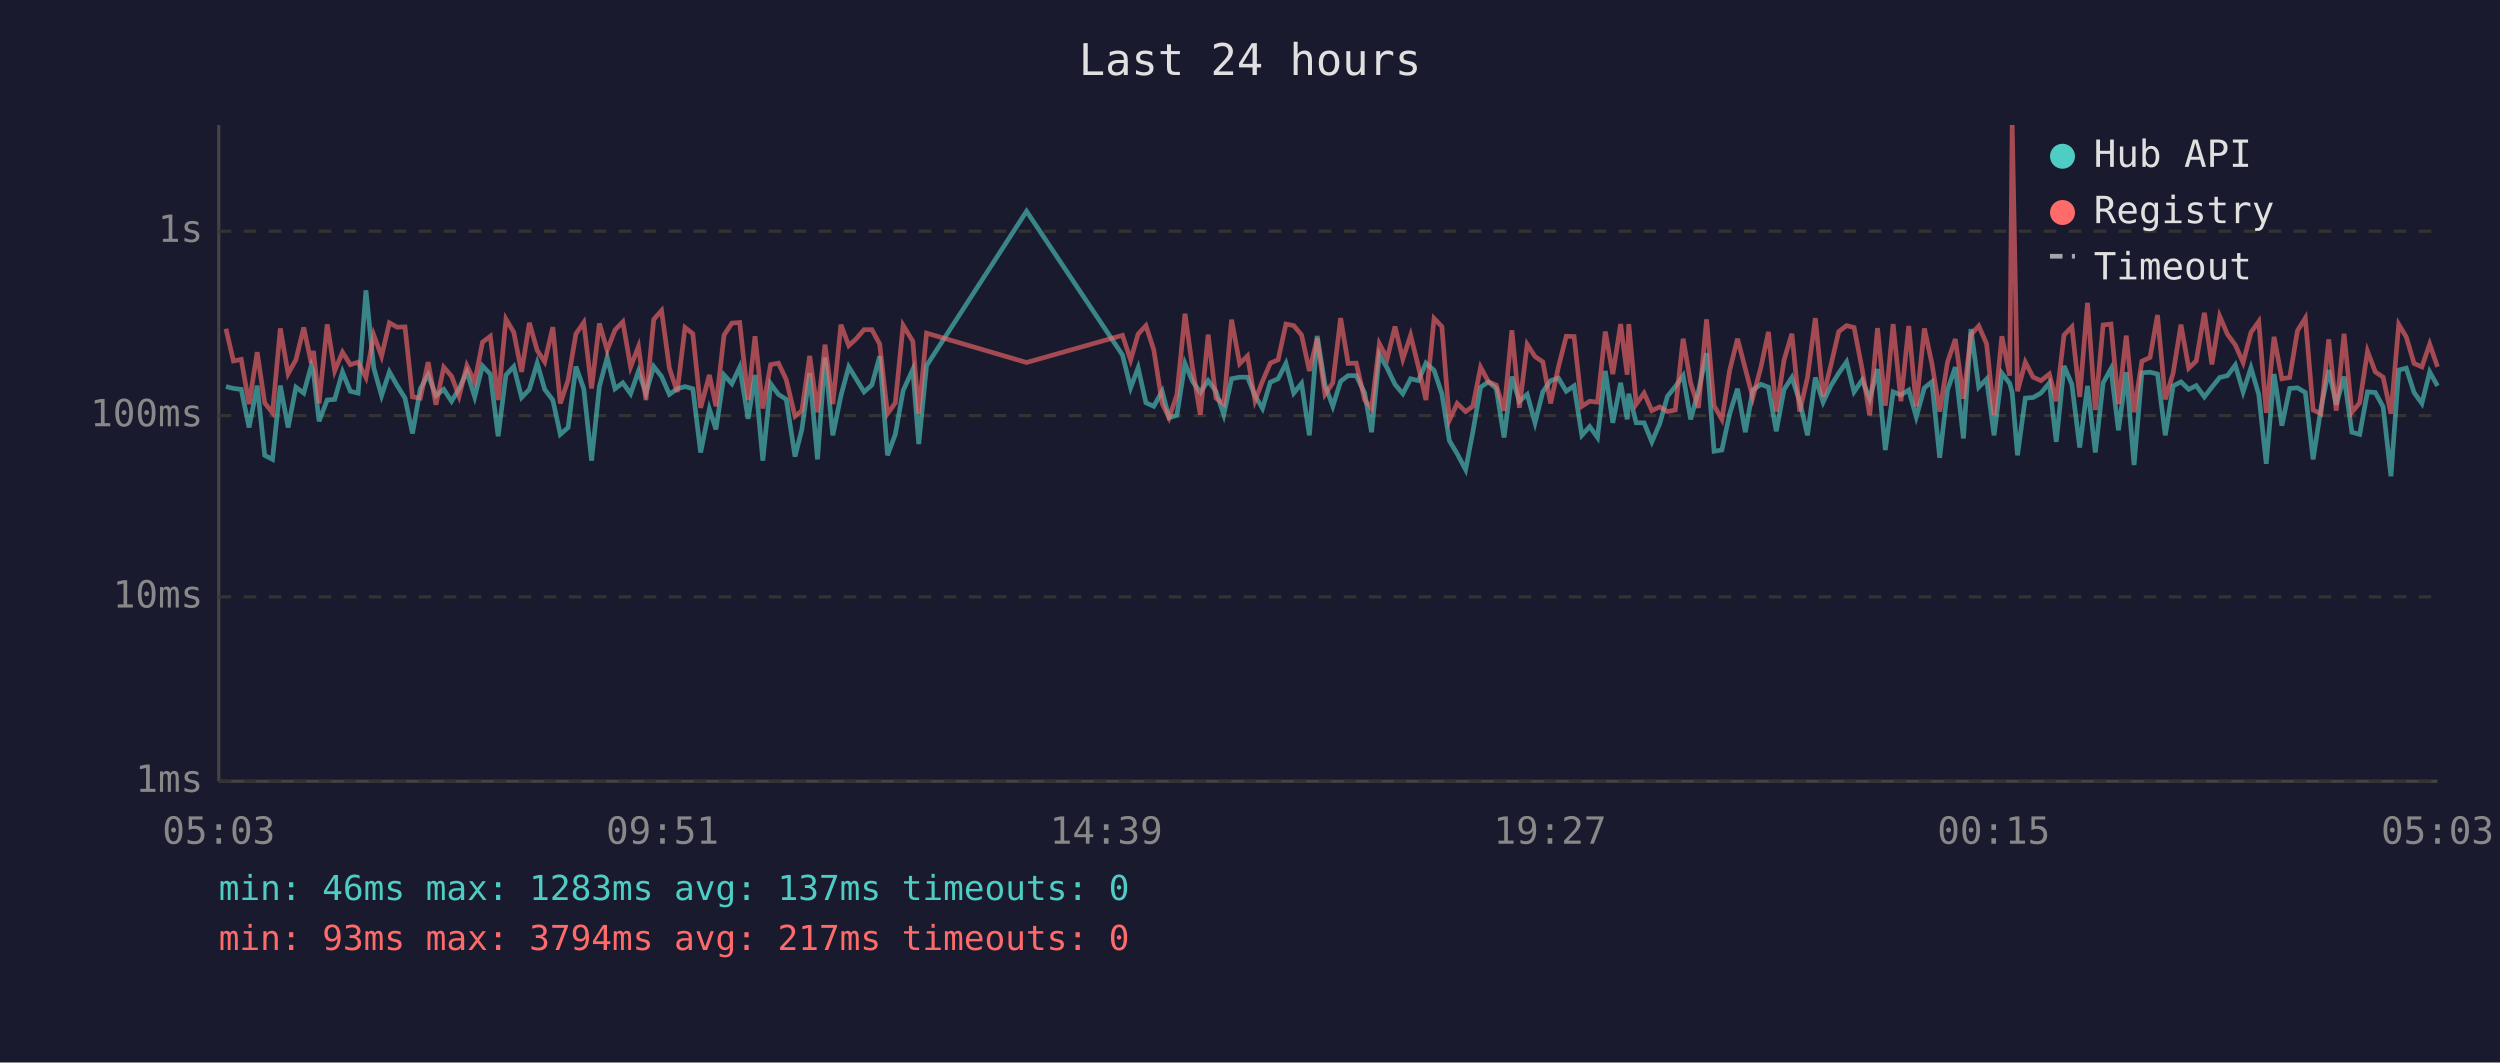
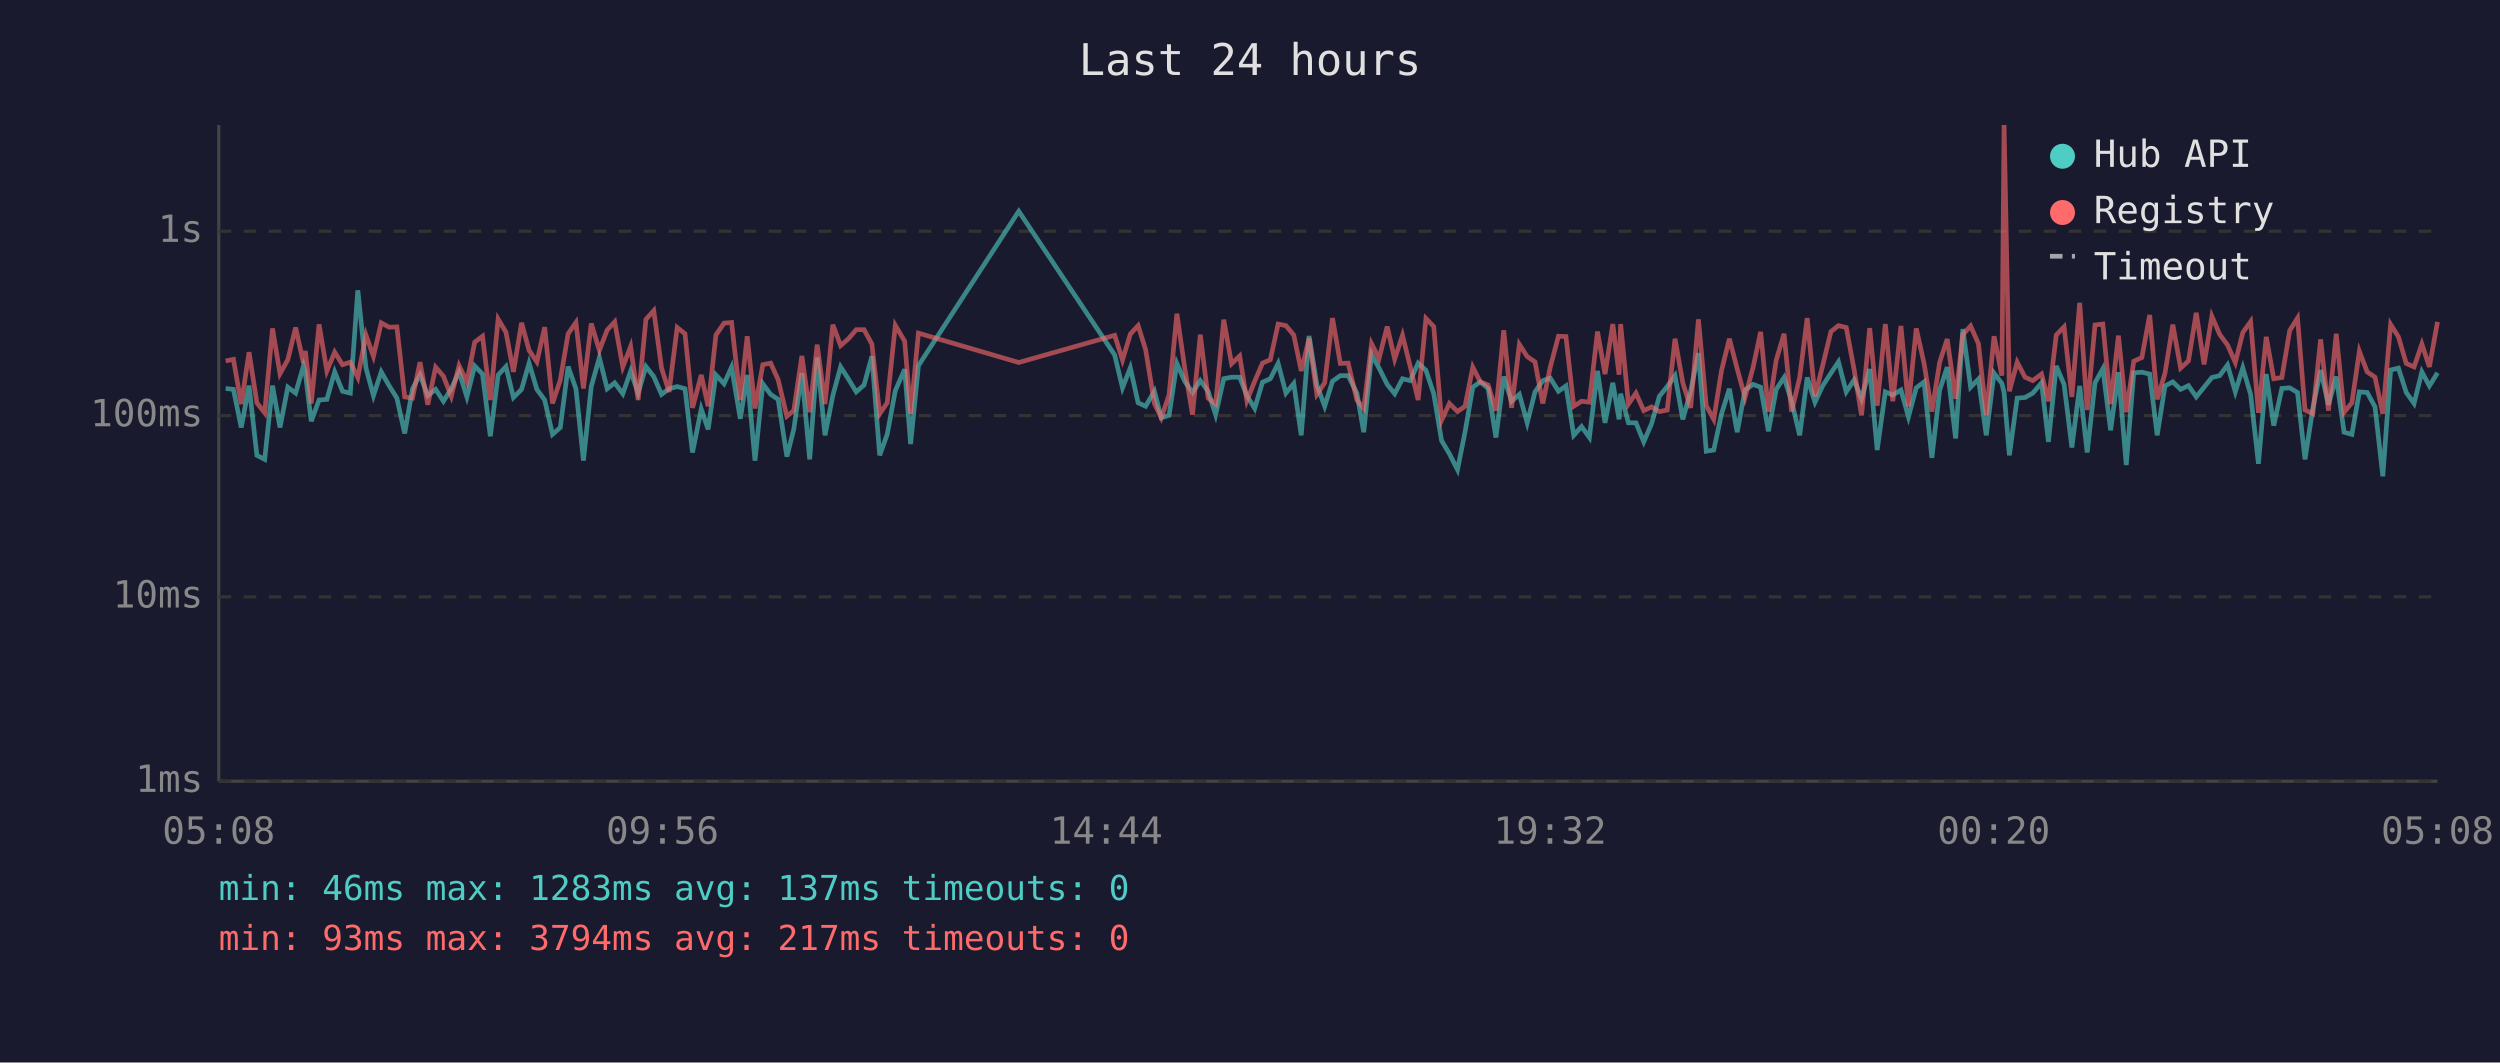
<svg xmlns="http://www.w3.org/2000/svg" viewBox="0 0 800 340" font-family="monospace" font-size="12">
  <rect width="800" height="340" fill="#1a1a2e" />
  <text x="400" y="24" fill="#e0e0e0" font-size="14" text-anchor="middle">Last 24 hours</text>
  <line x1="70" y1="40" x2="70" y2="250" stroke="#444" stroke-width="1" />
  <line x1="70" y1="250" x2="780" y2="250" stroke="#444" stroke-width="1" />
  <line x1="70" y1="250" x2="780" y2="250" stroke="#333" stroke-width="1" stroke-dasharray="4" />
  <text x="65" y="250" fill="#888" text-anchor="end" dominant-baseline="middle">1ms</text>
  <line x1="70" y1="191" x2="780" y2="191" stroke="#333" stroke-width="1" stroke-dasharray="4" />
  <text x="65" y="191" fill="#888" text-anchor="end" dominant-baseline="middle">10ms</text>
  <line x1="70" y1="133" x2="780" y2="133" stroke="#333" stroke-width="1" stroke-dasharray="4" />
  <text x="65" y="133" fill="#888" text-anchor="end" dominant-baseline="middle">100ms</text>
  <line x1="70" y1="74" x2="780" y2="74" stroke="#333" stroke-width="1" stroke-dasharray="4" />
  <text x="65" y="74" fill="#888" text-anchor="end" dominant-baseline="middle">1s</text>
-   <text x="70" y="270" fill="#888" text-anchor="middle">05:03</text>
-   <text x="212" y="270" fill="#888" text-anchor="middle">09:51</text>
-   <text x="354" y="270" fill="#888" text-anchor="middle">14:39</text>
-   <text x="496" y="270" fill="#888" text-anchor="middle">19:27</text>
-   <text x="638" y="270" fill="#888" text-anchor="middle">00:15</text>
-   <text x="780" y="270" fill="#888" text-anchor="middle">05:03</text>
-   <polyline points="72.3,123.7 74.7,124.3 77.2,124.6 79.7,136.8 82.3,123.4 84.7,145.7 87.2,147.0 89.7,123.4 92.2,136.8 94.7,123.9 97.2,125.8 99.6,117.1 100.3,119.3 102.1,134.8 104.7,128.0 107.1,127.8 109.6,119.0 112.1,125.2 114.6,125.8 117.1,92.9 119.6,117.7 122.1,126.6 124.6,119.0 127.1,123.4 129.6,127.4 132.0,138.7 134.5,124.4 137.0,119.9 139.5,126.6 142.0,124.6 144.5,128.4 146.9,124.4 149.4,119.0 151.9,127.0 154.4,117.1 156.9,119.7 159.4,139.6 161.9,120.0 164.4,117.3 166.9,127.2 169.4,124.6 171.9,116.2 174.3,124.6 176.9,128.0 179.3,139.0 181.8,136.8 184.3,117.3 186.8,124.4 189.3,147.4 191.8,123.7 194.3,114.4 196.8,124.4 199.3,122.5 201.8,126.0 204.3,118.8 206.7,125.8 209.2,117.3 211.7,120.5 214.2,126.2 216.7,124.4 219.2,123.7 221.7,124.4 224.2,144.8 227.0,130.9 229.1,137.4 231.7,120.0 234.2,122.8 236.7,117.5 239.4,134.0 241.6,120.0 244.1,147.4 246.6,122.8 249.1,126.2 251.6,127.8 254.4,146.1 256.6,137.4 259.1,119.4 261.6,147.0 264.0,114.4 266.5,139.3 269.1,126.6 271.6,117.4 274.0,121.3 276.5,125.4 279.0,123.2 281.5,114.0 284.0,145.7 286.5,139.0 289.0,125.0 292.1,118.2 294.0,142.1 296.5,117.0 328.5,67.6 359.2,113.6 361.8,124.1 364.2,117.7 366.7,128.9 369.2,130.0 371.9,125.2 374.1,133.7 376.6,132.9 379.2,116.3 381.6,122.0 384.1,125.6 386.6,121.8 389.1,125.2 391.6,132.7 394.1,121.2 396.7,120.7 399.2,120.7 401.6,126.6 404.0,130.7 406.5,122.3 409.0,121.2 411.5,116.3 414.0,125.8 416.5,122.7 419.0,139.3 421.5,107.5 424.0,123.2 426.5,130.0 429.0,122.0 431.4,120.2 434.0,120.2 436.7,125.8 438.9,138.3 441.4,113.4 443.9,117.8 446.4,123.0 448.9,126.0 451.4,121.2 453.9,121.8 456.3,116.2 458.9,118.5 461.4,126.0 463.8,141.0 466.3,145.2 469.0,150.3 471.3,138.3 473.8,123.9 476.3,122.2 478.8,124.3 481.3,140.0 483.8,120.5 486.2,128.4 488.7,126.2 491.2,135.3 493.7,125.4 496.2,121.8 498.7,121.0 501.2,125.2 503.7,123.5 506.2,139.3 508.7,136.5 511.2,140.0 513.7,118.7 516.1,135.3 518.6,122.5 520.7,134.2 521.2,126.0 523.6,135.3 526.1,135.3 528.6,141.4 531.1,135.6 533.6,126.8 536.1,123.7 538.6,120.2 541.0,134.2 543.5,125.2 546.1,113.0 548.5,144.4 551.0,144.0 553.5,132.4 556.0,124.4 558.5,138.3 560.9,124.8 563.5,123.0 565.9,123.9 568.4,138.0 570.9,124.6 573.4,120.8 575.9,128.4 578.4,139.3 580.9,120.8 583.4,128.7 585.9,123.4 588.4,119.4 590.9,115.8 593.3,125.4 595.9,121.6 598.3,127.6 600.8,118.1 603.3,144.0 605.8,125.4 608.3,126.4 610.8,124.8 613.2,133.4 615.8,124.1 618.2,122.2 620.7,146.5 623.2,124.8 625.7,117.5 628.3,140.3 630.7,105.3 633.2,123.9 635.7,121.3 638.1,139.3 640.6,119.4 643.1,122.7 643.9,125.6 645.6,145.7 648.1,127.4 650.6,127.2 653.1,125.8 655.8,122.5 658.0,141.4 660.5,117.1 663.0,123.0 665.5,143.2 668.0,123.5 670.5,144.8 673.0,122.5 675.5,118.0 677.9,137.7 680.4,119.1 682.9,148.8 685.4,119.3 688.0,119.1 690.4,119.7 692.9,139.3 695.4,123.5 697.9,122.2 700.4,124.6 702.8,123.4 705.4,127.0 707.8,123.9 710.3,120.8 712.8,120.2 715.3,116.8 717.8,125.4 720.3,117.7 722.8,126.2 725.2,148.4 727.7,119.7 730.2,136.2 732.7,124.3 735.2,124.1 737.7,125.6 740.2,147.0 742.7,130.7 745.2,118.4 747.6,129.5 750.1,120.5 752.6,138.3 755.1,139.0 757.6,125.4 760.1,125.6 762.6,130.2 765.1,152.4 767.6,118.4 770.0,117.8 772.5,125.6 775.0,129.1 777.5,119.0 780.0,123.5" fill="none" stroke="#4ecdc4" stroke-width="1.5" opacity="0.6" />
-   <polyline points="72.3,105.2 74.7,115.5 77.2,115.0 79.7,129.3 82.3,112.7 84.7,128.9 87.2,132.1 89.7,105.1 92.2,119.6 94.7,115.1 97.2,104.8 99.6,116.2 100.3,112.3 102.1,129.1 104.7,103.8 107.1,118.7 109.6,112.7 112.1,116.7 114.6,115.9 117.1,120.8 119.6,107.2 122.1,114.0 124.6,103.3 127.1,104.7 129.6,104.6 132.0,127.0 134.5,127.4 137.0,115.9 139.5,129.5 142.0,117.5 144.5,120.4 146.9,126.8 149.4,117.0 151.9,122.2 154.4,109.5 156.9,107.6 159.4,128.0 161.9,102.1 164.4,106.3 166.9,119.0 169.4,103.3 171.9,112.1 174.3,115.8 176.9,104.7 179.3,129.1 181.8,121.6 184.3,106.8 186.8,103.2 189.3,124.3 191.8,103.5 194.3,112.1 196.8,105.6 199.3,103.0 201.8,117.4 204.3,110.9 206.7,128.0 209.2,102.2 211.7,99.4 214.2,117.8 216.7,125.4 219.2,104.8 221.7,106.8 224.2,130.5 227.0,120.0 229.1,130.0 231.7,107.2 234.2,103.4 236.7,103.2 239.4,128.0 241.6,107.6 244.1,130.7 246.6,116.7 249.1,116.2 251.6,121.5 254.4,133.2 256.6,131.4 259.1,113.9 261.6,131.9 264.0,110.3 266.5,129.3 269.1,103.9 271.6,110.6 274.0,108.4 276.5,105.5 279.0,105.5 281.5,110.1 284.0,132.4 286.5,128.9 289.0,104.1 292.1,109.2 294.0,132.4 296.5,106.6 328.5,116.0 359.2,107.3 361.8,115.2 364.2,106.9 366.7,104.2 369.2,111.9 371.9,129.1 374.1,133.7 376.6,126.4 379.2,100.4 381.6,117.7 384.1,132.7 386.6,107.1 389.1,127.4 391.6,129.3 394.1,102.3 396.7,116.4 399.2,113.9 401.6,128.2 404.0,122.0 406.5,116.2 409.0,115.1 411.5,103.7 414.0,104.2 416.5,107.2 419.0,118.7 421.5,108.3 424.0,126.2 426.5,122.5 429.0,101.8 431.4,116.3 434.0,116.2 436.7,128.0 438.9,130.7 441.4,110.0 443.9,114.7 446.4,104.5 448.9,114.9 451.4,107.3 453.9,117.4 456.3,128.0 458.9,101.9 461.4,104.5 463.8,134.5 466.3,129.1 469.0,131.7 471.3,130.0 473.8,117.5 476.3,122.2 478.8,123.2 481.3,131.4 483.8,105.7 486.2,130.5 488.7,110.2 491.2,114.1 493.7,115.8 496.2,129.1 498.7,117.4 501.2,107.6 503.7,107.7 506.2,130.0 508.7,128.4 511.2,128.7 513.7,106.1 516.1,119.7 518.6,103.7 520.7,119.9 521.2,103.7 523.6,129.3 526.1,125.8 528.6,131.4 531.1,130.2 533.6,131.7 536.1,131.2 538.6,108.4 541.0,122.5 543.5,130.5 546.1,102.2 548.5,129.8 551.0,134.2 553.5,118.5 556.0,108.4 558.5,118.0 560.9,127.2 563.5,117.5 565.9,106.2 568.4,131.7 570.9,115.2 573.4,106.8 575.9,131.7 578.4,120.8 580.9,101.8 583.4,126.8 585.9,116.8 588.4,106.1 590.9,104.2 593.3,104.8 595.9,118.2 598.3,132.9 600.8,105.0 603.3,129.8 605.8,103.7 608.3,128.4 610.8,104.3 613.2,130.0 615.8,105.1 618.2,116.3 620.7,131.7 623.2,115.9 625.7,108.5 628.3,127.6 630.7,107.1 633.2,104.3 635.7,110.0 638.1,132.9 640.6,107.6 643.1,120.2 643.9,40.0 645.6,125.2 648.1,115.9 650.6,120.7 653.1,121.8 655.8,119.7 658.0,128.4 660.5,107.2 663.0,104.6 665.5,127.0 668.0,96.9 670.5,131.2 673.0,104.0 675.5,103.7 677.9,129.3 680.4,107.4 682.9,131.9 685.4,115.6 688.0,114.4 690.4,100.8 692.9,127.8 695.4,119.4 697.9,103.9 700.4,117.8 702.8,115.5 705.4,100.1 707.8,116.6 710.3,101.2 712.8,107.0 715.3,110.4 717.8,116.0 720.3,106.4 722.8,102.9 725.2,132.1 727.7,107.8 730.2,121.2 732.7,120.8 735.2,105.8 737.7,101.8 740.2,131.2 742.7,132.4 745.2,108.6 747.6,131.4 750.1,106.8 752.6,131.9 755.1,128.9 757.6,112.4 760.1,119.0 762.6,120.7 765.1,132.4 767.6,103.8 770.0,107.8 772.5,116.3 775.0,117.4 777.5,110.1 780.0,117.4" fill="none" stroke="#ff6b6b" stroke-width="1.5" opacity="0.6" />
+   <text x="70" y="270" fill="#888" text-anchor="middle">05:08</text>
+   <text x="212" y="270" fill="#888" text-anchor="middle">09:56</text>
+   <text x="354" y="270" fill="#888" text-anchor="middle">14:44</text>
+   <text x="496" y="270" fill="#888" text-anchor="middle">19:32</text>
+   <text x="638" y="270" fill="#888" text-anchor="middle">00:20</text>
+   <text x="780" y="270" fill="#888" text-anchor="middle">05:08</text>
+   <polyline points="72.2,124.3 74.7,124.6 77.2,136.8 79.7,123.4 82.2,145.7 84.7,147.0 87.2,123.4 89.6,136.8 92.1,123.9 94.6,125.8 97.1,117.1 97.7,119.3 99.6,134.8 102.1,128.0 104.6,127.8 107.1,119.0 109.6,125.2 112.1,125.8 114.5,92.9 117.1,117.7 119.5,126.6 122.0,119.0 124.5,123.4 127.0,127.4 129.5,138.7 132.0,124.4 134.4,119.9 136.9,126.6 139.4,124.6 141.9,128.4 144.4,124.4 146.9,119.0 149.4,127.0 151.9,117.1 154.4,119.7 156.9,139.6 159.4,120.0 161.9,117.3 164.3,127.2 166.9,124.6 169.3,116.2 171.8,124.6 174.3,128.0 176.8,139.0 179.3,136.8 181.8,117.3 184.3,124.4 186.7,147.4 189.2,123.7 191.8,114.4 194.3,124.4 196.7,122.5 199.3,126.0 201.8,118.8 204.2,125.8 206.7,117.3 209.2,120.5 211.7,126.2 214.1,124.4 216.7,123.7 219.2,124.4 221.6,144.8 224.4,130.9 226.6,137.4 229.1,120.0 231.7,122.8 234.1,117.5 236.9,134.0 239.1,120.0 241.6,147.4 244.1,122.8 246.6,126.2 249.0,127.8 251.8,146.1 254.0,137.4 256.6,119.4 259.1,147.0 261.5,114.4 264.0,139.3 266.5,126.6 269.0,117.4 271.5,121.3 274.0,125.4 276.5,123.2 279.0,114.0 281.5,145.7 283.9,139.0 286.5,125.0 289.5,118.2 291.4,142.1 293.9,117.0 326.0,67.6 356.7,113.6 359.2,124.1 361.7,117.7 364.2,128.9 366.6,130.0 369.4,125.2 371.6,133.7 374.1,132.9 376.6,116.3 379.1,122.0 381.6,125.6 384.1,121.8 386.6,125.2 389.0,132.7 391.6,121.2 394.1,120.7 396.7,120.7 399.0,126.6 401.5,130.7 404.0,122.3 406.5,121.2 409.0,116.3 411.5,125.8 414.0,122.7 416.4,139.3 418.9,107.5 421.4,123.2 423.9,130.0 426.4,122.0 428.9,120.2 431.4,120.2 434.2,125.8 436.4,138.3 438.9,113.4 441.3,117.8 443.9,123.0 446.3,126.0 448.8,121.2 451.3,121.8 453.8,116.2 456.3,118.5 458.8,126.0 461.3,141.0 463.8,145.2 466.4,150.3 468.8,138.3 471.3,123.9 473.7,122.2 476.2,124.3 478.7,140.0 481.2,120.5 483.7,128.4 486.2,126.2 488.7,135.3 491.2,125.4 493.7,121.8 496.1,121.0 498.7,125.2 501.1,123.5 503.6,139.3 506.1,136.5 508.6,140.0 511.2,118.7 513.6,135.3 516.1,122.5 518.1,134.2 518.6,126.0 521.1,135.3 523.5,135.3 526.0,141.4 528.5,135.6 531.0,126.8 533.5,123.7 536.0,120.2 538.5,134.2 541.0,125.2 543.5,113.0 546.0,144.4 548.4,144.0 550.9,132.4 553.4,124.4 555.9,138.3 558.4,124.8 561.0,123.0 563.4,123.9 565.9,138.0 568.4,124.6 570.9,120.8 573.3,128.4 575.9,139.3 578.3,120.8 580.8,128.7 583.3,123.4 585.9,119.4 588.3,115.8 590.8,125.4 593.3,121.6 595.7,127.6 598.3,118.1 600.7,144.0 603.3,125.4 605.7,126.4 608.3,124.8 610.7,133.4 613.2,124.1 615.7,122.2 618.2,146.5 620.7,124.8 623.1,117.5 625.8,140.3 628.1,105.3 630.6,123.9 633.1,121.3 635.6,139.3 638.1,119.4 640.6,122.7 641.3,125.6 643.0,145.7 645.5,127.4 648.0,127.2 650.5,125.8 653.3,122.5 655.5,141.4 658.0,117.1 660.5,123.0 663.0,143.2 665.5,123.5 667.9,144.8 670.4,122.5 672.9,118.0 675.4,137.7 677.9,119.1 680.4,148.8 682.8,119.3 685.4,119.1 687.9,119.7 690.3,139.3 692.8,123.5 695.3,122.2 697.8,124.6 700.3,123.4 702.8,127.0 705.3,123.9 707.8,120.8 710.3,120.2 712.8,116.8 715.3,125.4 717.7,117.7 720.2,126.2 722.7,148.4 725.2,119.7 727.6,136.2 730.2,124.3 732.7,124.1 735.2,125.6 737.6,147.0 740.1,130.7 742.6,118.4 745.1,129.5 747.6,120.5 750.1,138.3 752.6,139.0 755.0,125.4 757.5,125.6 760.0,130.2 762.5,152.4 765.0,118.4 767.5,117.8 770.0,125.6 772.5,129.1 775.0,119.0 777.4,123.5 780.0,119.3" fill="none" stroke="#4ecdc4" stroke-width="1.5" opacity="0.6" />
+   <polyline points="72.2,115.5 74.7,115.0 77.2,129.3 79.7,112.7 82.2,128.9 84.7,132.1 87.2,105.1 89.6,119.6 92.1,115.1 94.6,104.8 97.1,116.2 97.7,112.3 99.6,129.1 102.1,103.8 104.6,118.7 107.1,112.7 109.6,116.7 112.1,115.9 114.5,120.8 117.1,107.2 119.5,114.0 122.0,103.3 124.5,104.7 127.0,104.6 129.5,127.0 132.0,127.4 134.4,115.9 136.9,129.5 139.4,117.5 141.9,120.4 144.4,126.8 146.9,117.0 149.4,122.2 151.9,109.5 154.4,107.6 156.9,128.0 159.4,102.1 161.9,106.3 164.3,119.0 166.9,103.3 169.3,112.1 171.8,115.8 174.3,104.7 176.8,129.1 179.3,121.6 181.8,106.8 184.3,103.2 186.7,124.3 189.2,103.5 191.8,112.1 194.3,105.6 196.7,103.0 199.3,117.4 201.8,110.9 204.2,128.0 206.7,102.2 209.2,99.4 211.7,117.8 214.1,125.4 216.7,104.8 219.2,106.8 221.6,130.5 224.4,120.0 226.6,130.0 229.1,107.2 231.7,103.4 234.1,103.2 236.9,128.0 239.1,107.6 241.6,130.7 244.1,116.7 246.6,116.2 249.0,121.5 251.8,133.2 254.0,131.4 256.6,113.9 259.1,131.9 261.5,110.3 264.0,129.3 266.5,103.9 269.0,110.6 271.5,108.4 274.0,105.5 276.5,105.5 279.0,110.1 281.5,132.4 283.9,128.9 286.5,104.1 289.5,109.2 291.4,132.4 293.9,106.6 326.0,116.0 356.7,107.3 359.2,115.2 361.7,106.9 364.2,104.2 366.6,111.9 369.4,129.1 371.6,133.7 374.1,126.4 376.6,100.4 379.1,117.7 381.6,132.7 384.1,107.1 386.6,127.4 389.0,129.3 391.6,102.3 394.1,116.4 396.7,113.9 399.0,128.2 401.5,122.0 404.0,116.2 406.5,115.1 409.0,103.7 411.5,104.2 414.0,107.2 416.4,118.7 418.9,108.3 421.4,126.2 423.9,122.5 426.4,101.8 428.9,116.3 431.4,116.2 434.2,128.0 436.4,130.7 438.9,110.0 441.3,114.7 443.9,104.5 446.3,114.9 448.8,107.3 451.3,117.4 453.8,128.0 456.3,101.9 458.8,104.5 461.3,134.5 463.8,129.1 466.4,131.7 468.8,130.0 471.3,117.5 473.7,122.2 476.2,123.2 478.7,131.4 481.2,105.7 483.7,130.5 486.2,110.2 488.7,114.1 491.2,115.8 493.7,129.1 496.1,117.4 498.7,107.6 501.1,107.7 503.6,130.0 506.1,128.4 508.6,128.7 511.2,106.1 513.6,119.7 516.1,103.7 518.1,119.9 518.6,103.7 521.1,129.3 523.5,125.8 526.0,131.4 528.5,130.2 531.0,131.7 533.5,131.2 536.0,108.4 538.5,122.5 541.0,130.5 543.5,102.2 546.0,129.8 548.4,134.2 550.9,118.5 553.4,108.4 555.9,118.0 558.4,127.2 561.0,117.5 563.4,106.2 565.9,131.7 568.4,115.2 570.9,106.8 573.3,131.7 575.9,120.8 578.3,101.8 580.8,126.8 583.3,116.8 585.9,106.1 588.3,104.2 590.8,104.8 593.3,118.2 595.7,132.9 598.3,105.0 600.7,129.8 603.3,103.7 605.7,128.4 608.3,104.3 610.7,130.0 613.2,105.1 615.7,116.3 618.2,131.7 620.7,115.9 623.1,108.5 625.8,127.6 628.1,107.1 630.6,104.3 633.1,110.0 635.6,132.9 638.1,107.6 640.6,120.2 641.3,40.0 643.0,125.2 645.5,115.9 648.0,120.7 650.5,121.8 653.3,119.7 655.5,128.4 658.0,107.2 660.5,104.6 663.0,127.0 665.5,96.9 667.9,131.2 670.4,104.0 672.9,103.7 675.4,129.3 677.9,107.4 680.4,131.9 682.8,115.6 685.4,114.4 687.9,100.8 690.3,127.8 692.8,119.4 695.3,103.9 697.8,117.8 700.3,115.5 702.8,100.1 705.3,116.6 707.8,101.2 710.3,107.0 712.8,110.4 715.3,116.0 717.7,106.4 720.2,102.9 722.7,132.1 725.2,107.8 727.6,121.2 730.2,120.8 732.7,105.8 735.2,101.8 737.6,131.2 740.1,132.4 742.6,108.6 745.1,131.4 747.6,106.8 750.1,131.9 752.6,128.9 755.0,112.4 757.5,119.0 760.0,120.7 762.5,132.4 765.0,103.8 767.5,107.8 770.0,116.3 772.5,117.4 775.0,110.1 777.4,117.4 780.0,103.0" fill="none" stroke="#ff6b6b" stroke-width="1.5" opacity="0.6" />
  <circle cx="660" cy="50" r="4" fill="#4ecdc4" />
  <text x="670" y="50" fill="#e0e0e0" dominant-baseline="middle">Hub API</text>
  <circle cx="660" cy="68" r="4" fill="#ff6b6b" />
  <text x="670" y="68" fill="#e0e0e0" dominant-baseline="middle">Registry</text>
  <line x1="656" y1="82" x2="664" y2="82" stroke="#e0e0e0" stroke-width="1.5" stroke-dasharray="4,3" opacity="0.7" />
  <text x="670" y="86" fill="#e0e0e0" dominant-baseline="middle">Timeout</text>
  <text x="70" y="288" fill="#4ecdc4" font-size="11">min: 46ms  max: 1283ms  avg: 137ms  timeouts: 0</text>
  <text x="70" y="304" fill="#ff6b6b" font-size="11">min: 93ms  max: 3794ms  avg: 217ms  timeouts: 0</text>
</svg>
